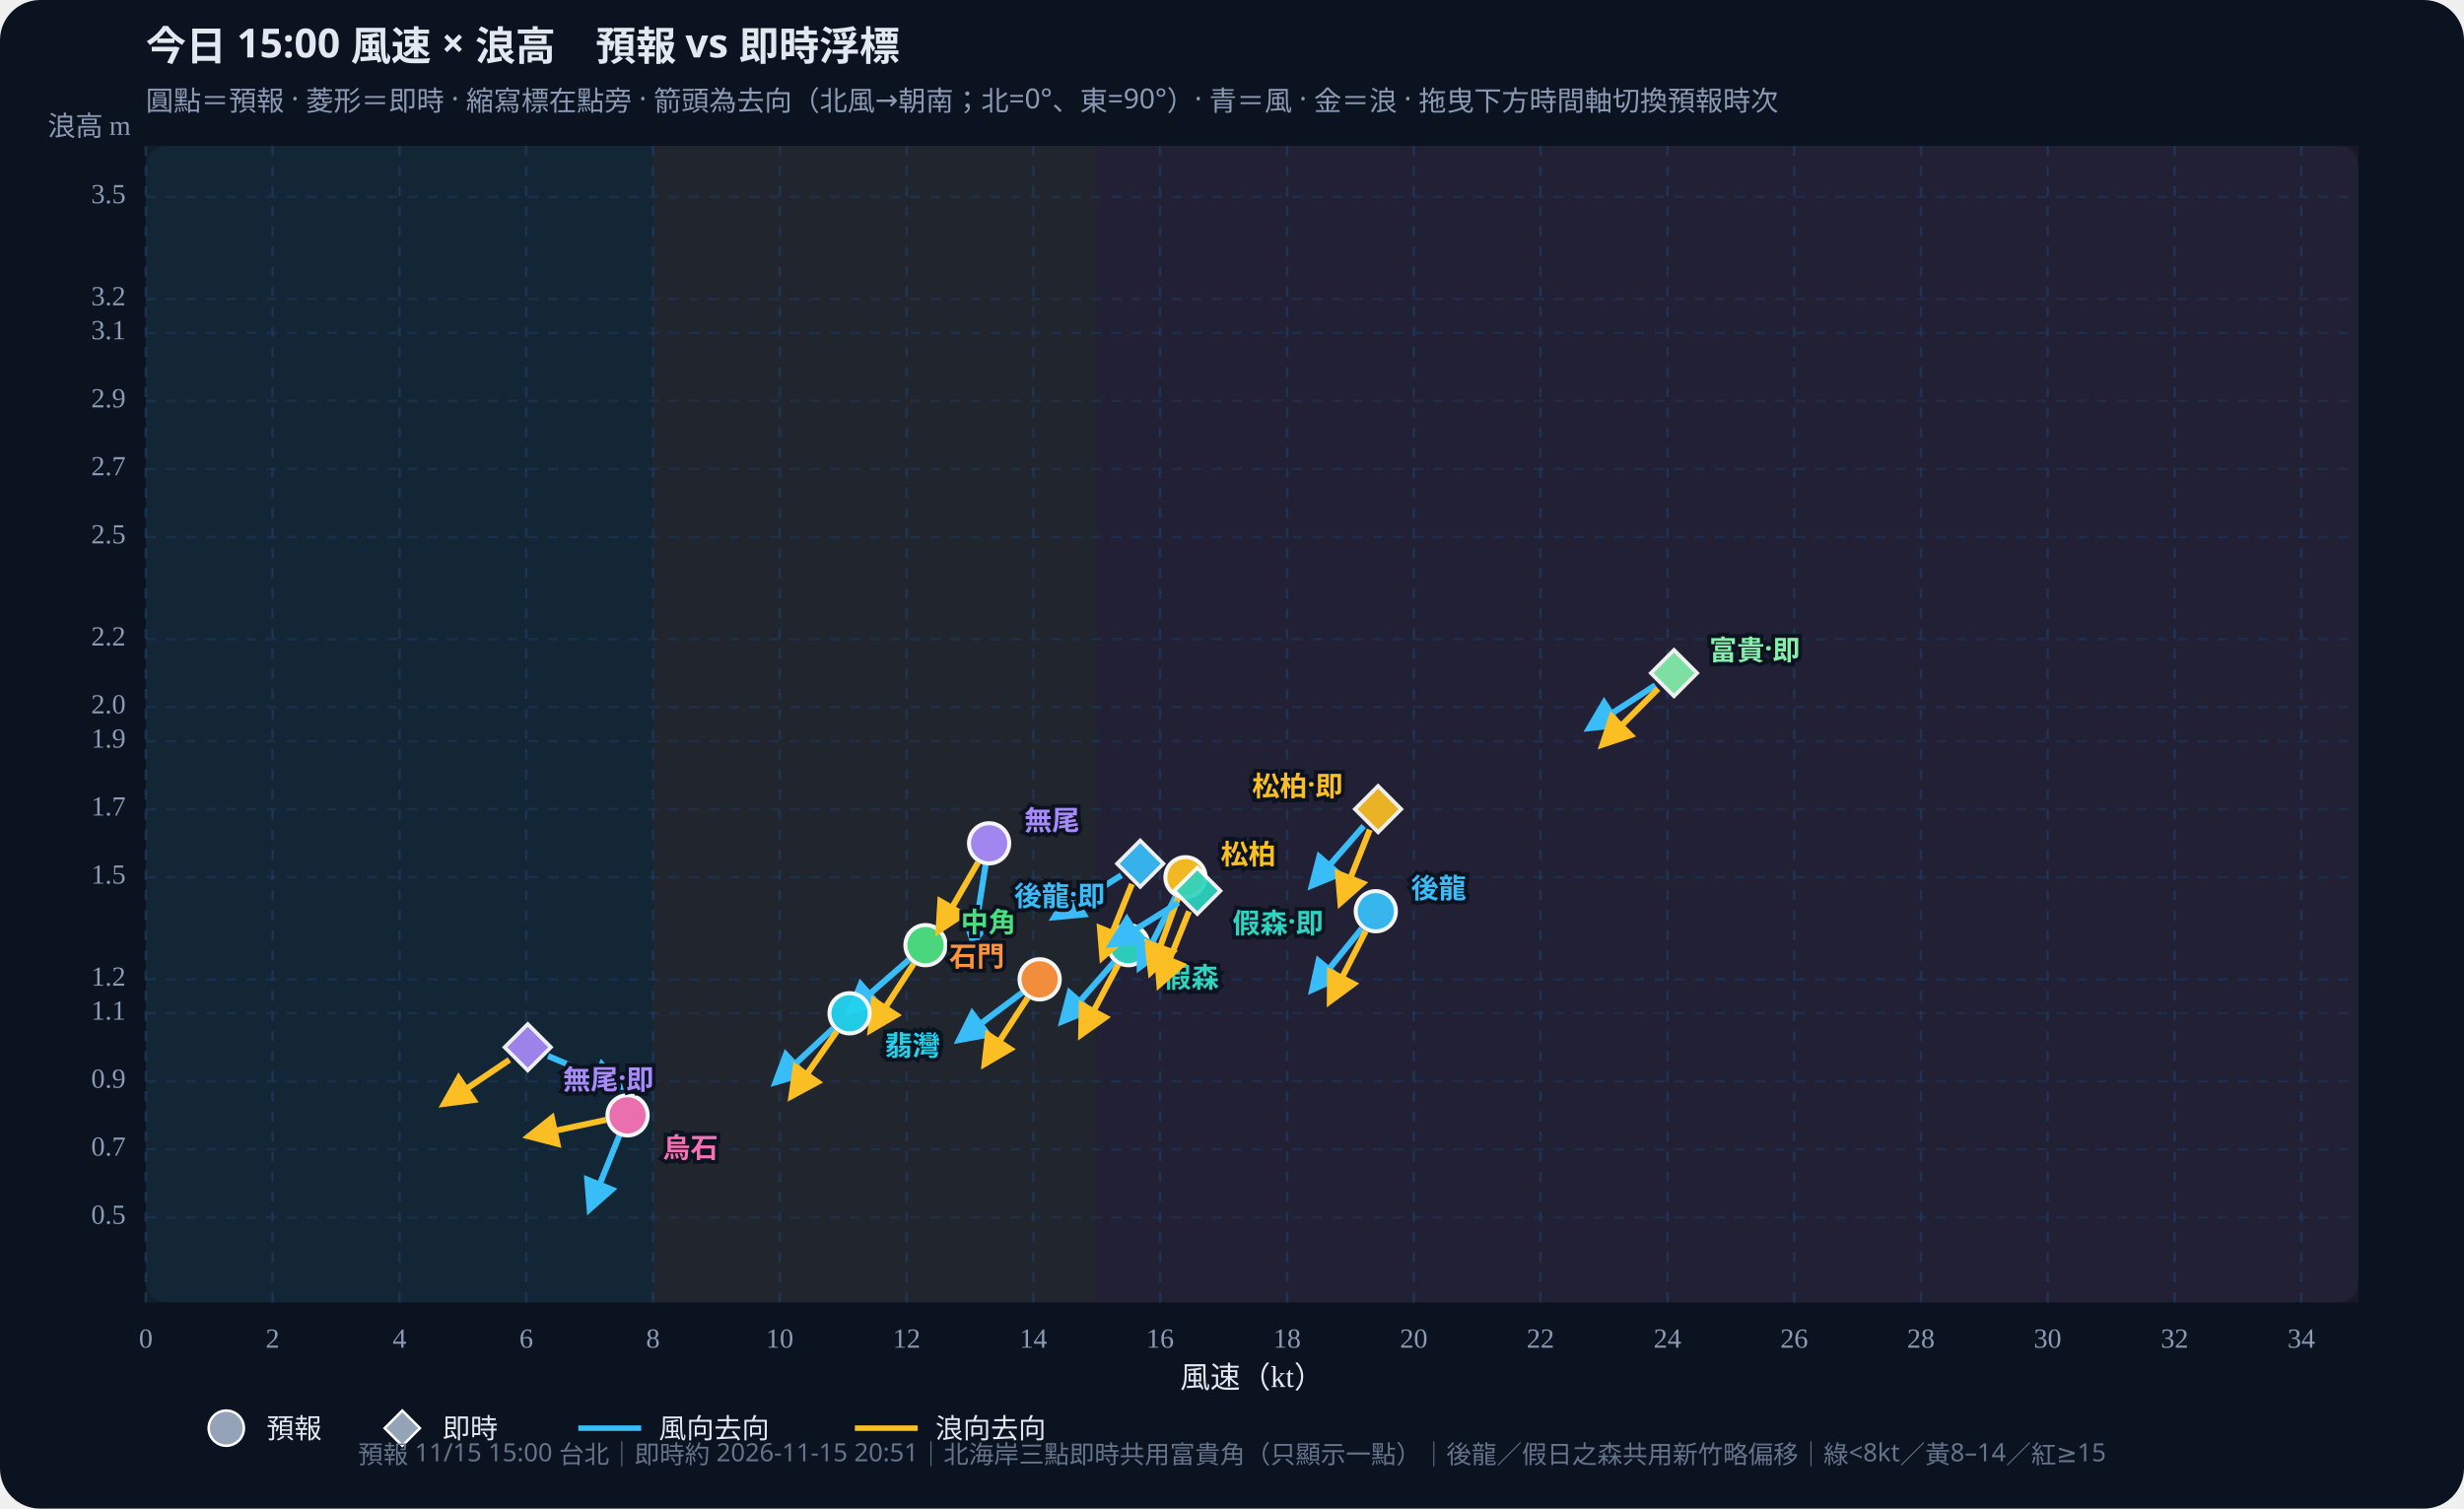
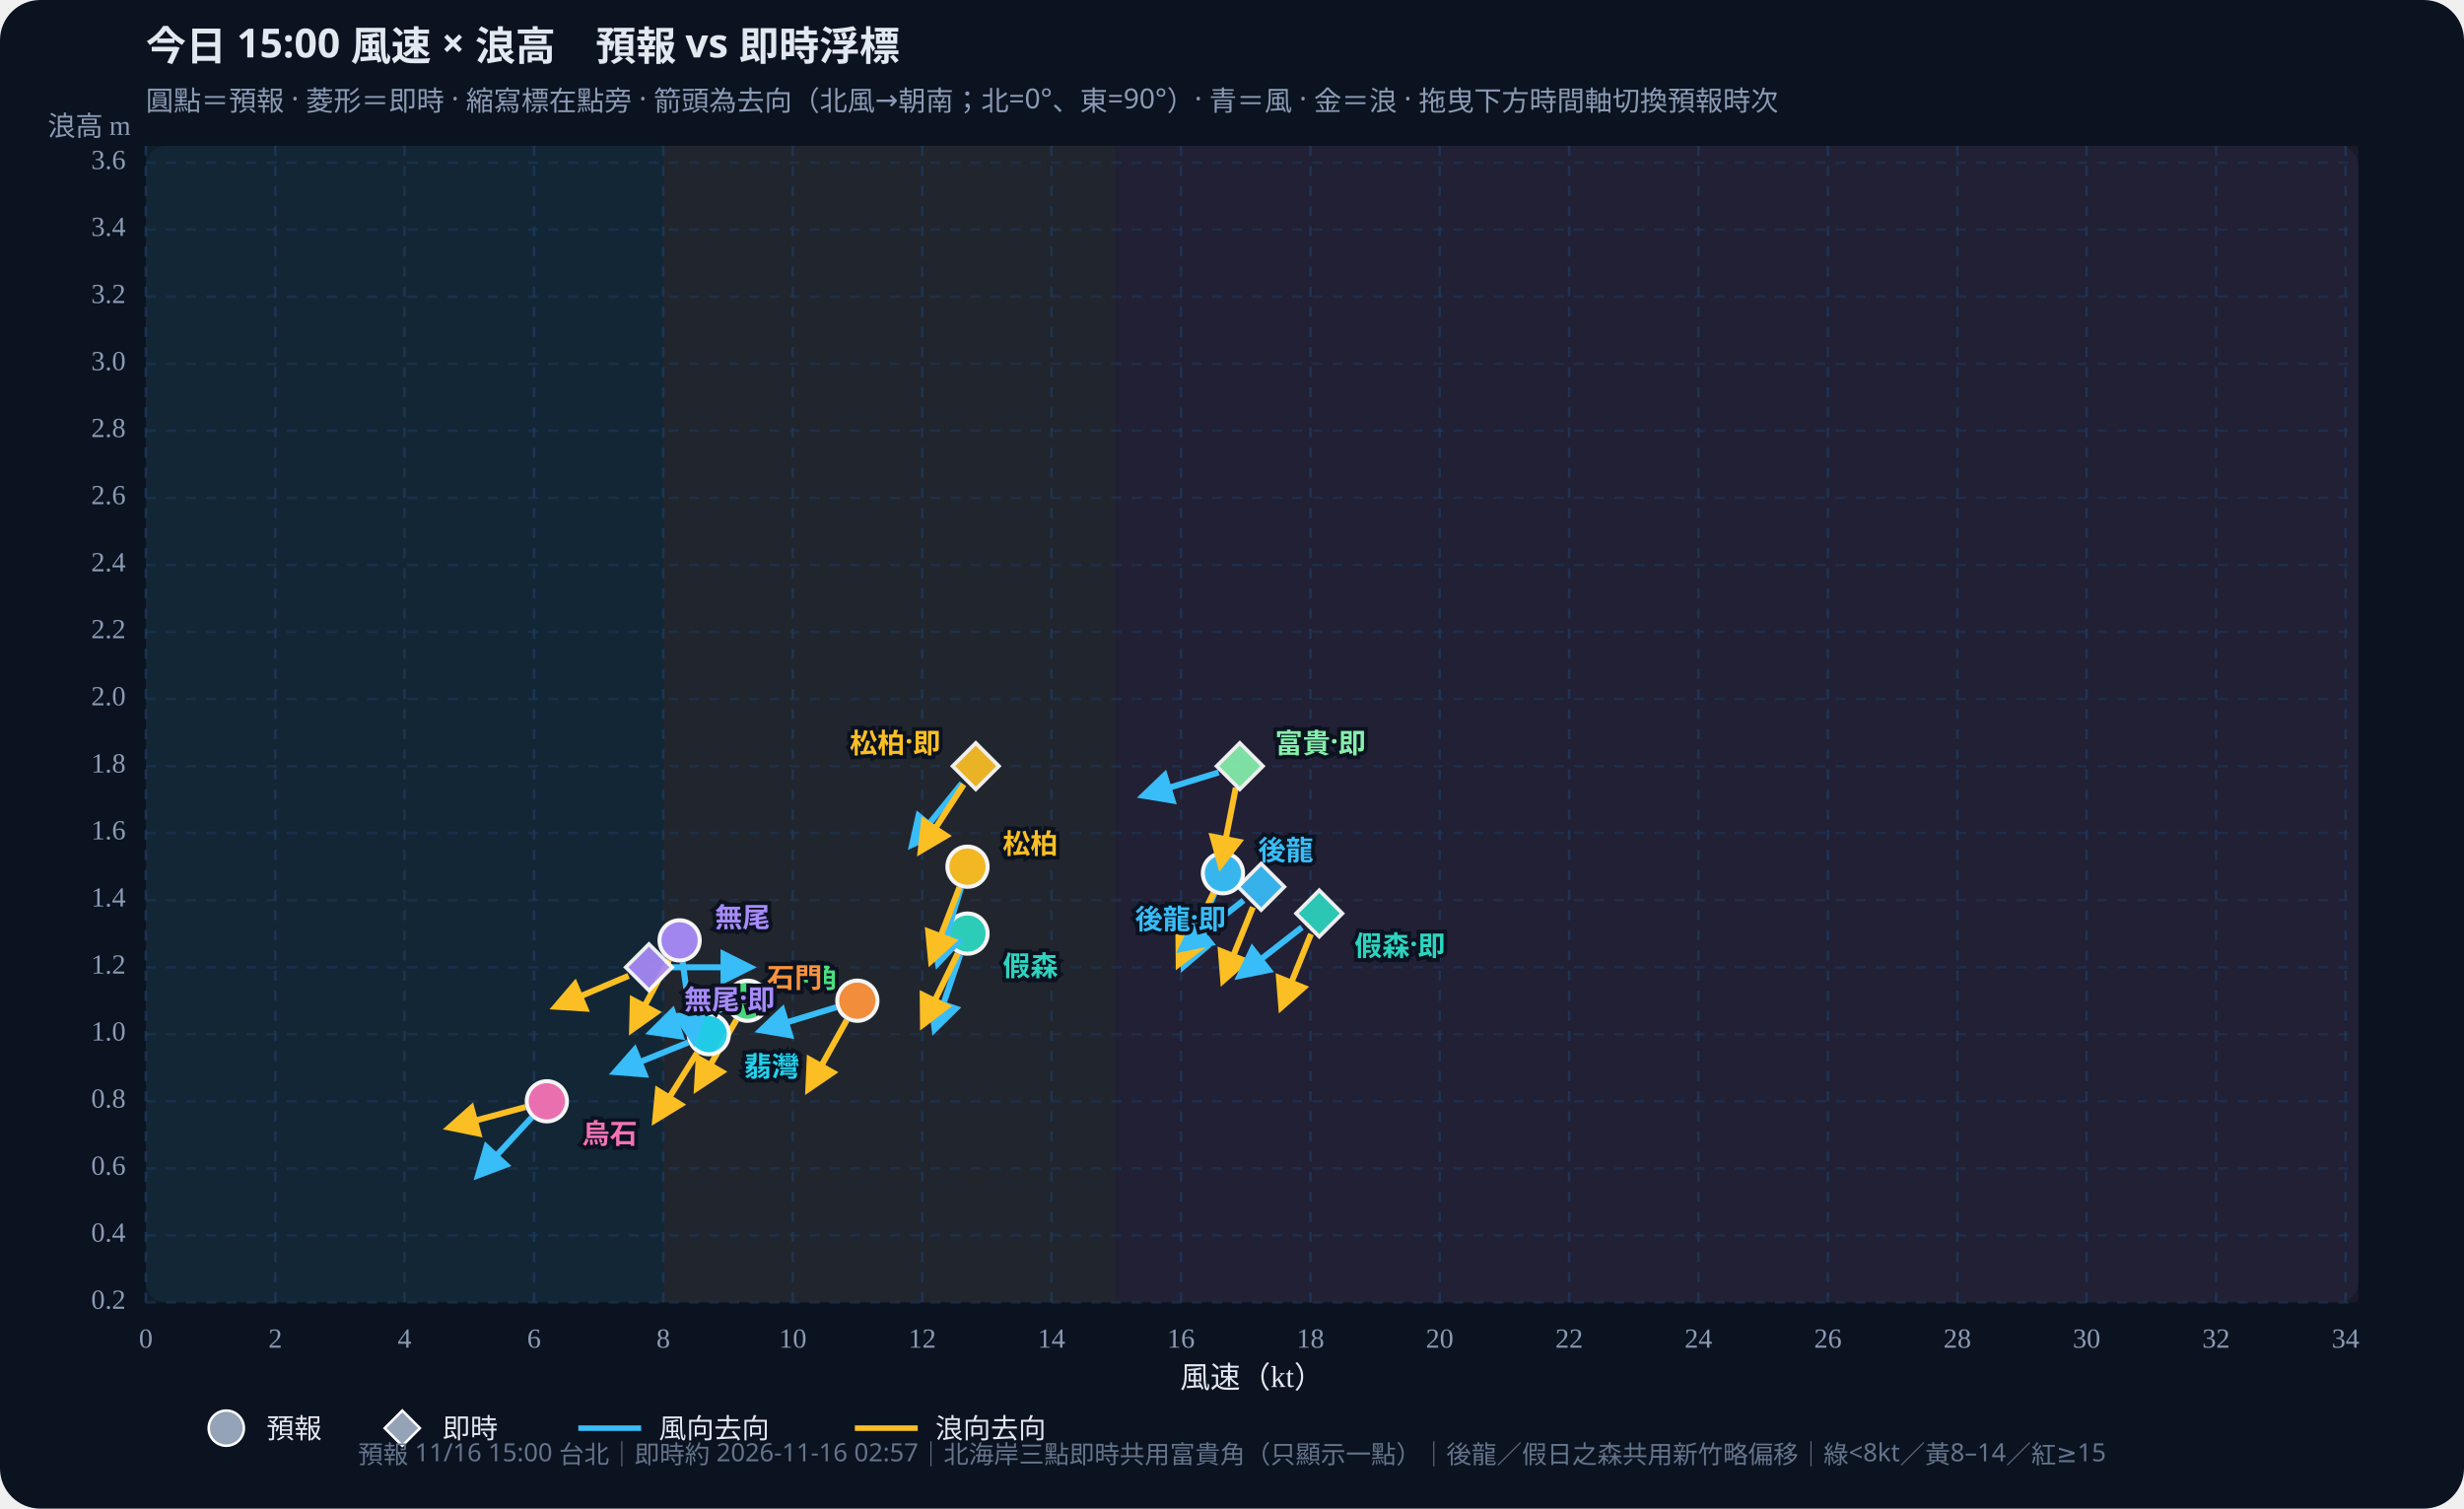
<svg xmlns="http://www.w3.org/2000/svg" id="wws-svg" viewBox="0 0 980 600" role="img" aria-label="風速與浪高散佈圖，可拖曳時間軸切換預報時次" style="width:100%;height:auto;display:block">
  <rect width="980" height="600" fill="#0b1220" rx="16" />
  <rect x="58" y="58" width="880" height="460" fill="#111a2e" rx="8" />
-   <rect x="58.0" y="58" width="201.7" height="460" fill="#34d399" opacity="0.07" />
-   <rect x="259.7" y="58" width="176.5" height="460" fill="#fbbf24" opacity="0.07" />
-   <rect x="436.2" y="58" width="501.8" height="460" fill="#fb7185" opacity="0.07" />
+   <rect x="58.0" y="58" width="205.8" height="460" fill="#34d399" opacity="0.07" />
+   <rect x="263.8" y="58" width="180.1" height="460" fill="#fbbf24" opacity="0.07" />
+   <rect x="444.0" y="58" width="494.0" height="460" fill="#fb7185" opacity="0.07" />
  <defs>
    <marker id="arrow-38bdf8" viewBox="0 0 10 10" refX="8" refY="5" markerWidth="6" markerHeight="6" orient="auto-start-reverse">
      <path d="M0,0 L10,5 L0,10 z" fill="#38bdf8" />
    </marker>
    <marker id="arrow-fbbf24" viewBox="0 0 10 10" refX="8" refY="5" markerWidth="6" markerHeight="6" orient="auto-start-reverse">
      <path d="M0,0 L10,5 L0,10 z" fill="#fbbf24" />
    </marker>
  </defs>
  <text id="wws-title" x="58" y="24" fill="#e2e8f0" font-size="16" font-weight="700" font-family="Noto Sans TC,system-ui,sans-serif">今日 15:00 風速 × 浪高　預報 vs 即時浮標</text>
  <text x="58" y="44" fill="#8b9bb4" font-size="11" font-family="Noto Sans TC,system-ui,sans-serif">圓點＝預報 · 菱形＝即時 · 縮寫標在點旁 · 箭頭為去向（北風→朝南；北=0°、東=90°）· 青＝風 · 金＝浪 · 拖曳下方時間軸切換預報時次</text>
  <line x1="58.0" y1="58" x2="58.0" y2="518" stroke="#1e3a5f" stroke-dasharray="4 4" opacity="0.7" />
  <text x="58.0" y="536" text-anchor="middle" fill="#8b9bb4" font-size="11">0</text>
-   <line x1="108.4" y1="58" x2="108.4" y2="518" stroke="#1e3a5f" stroke-dasharray="4 4" opacity="0.7" />
-   <text x="108.4" y="536" text-anchor="middle" fill="#8b9bb4" font-size="11">2</text>
-   <line x1="158.9" y1="58" x2="158.9" y2="518" stroke="#1e3a5f" stroke-dasharray="4 4" opacity="0.7" />
-   <text x="158.9" y="536" text-anchor="middle" fill="#8b9bb4" font-size="11">4</text>
-   <line x1="209.3" y1="58" x2="209.3" y2="518" stroke="#1e3a5f" stroke-dasharray="4 4" opacity="0.7" />
-   <text x="209.3" y="536" text-anchor="middle" fill="#8b9bb4" font-size="11">6</text>
-   <line x1="259.7" y1="58" x2="259.7" y2="518" stroke="#1e3a5f" stroke-dasharray="4 4" opacity="0.7" />
-   <text x="259.7" y="536" text-anchor="middle" fill="#8b9bb4" font-size="11">8</text>
-   <line x1="310.1" y1="58" x2="310.1" y2="518" stroke="#1e3a5f" stroke-dasharray="4 4" opacity="0.7" />
-   <text x="310.1" y="536" text-anchor="middle" fill="#8b9bb4" font-size="11">10</text>
-   <line x1="360.6" y1="58" x2="360.6" y2="518" stroke="#1e3a5f" stroke-dasharray="4 4" opacity="0.7" />
-   <text x="360.6" y="536" text-anchor="middle" fill="#8b9bb4" font-size="11">12</text>
-   <line x1="411.0" y1="58" x2="411.0" y2="518" stroke="#1e3a5f" stroke-dasharray="4 4" opacity="0.7" />
-   <text x="411.0" y="536" text-anchor="middle" fill="#8b9bb4" font-size="11">14</text>
-   <line x1="461.4" y1="58" x2="461.4" y2="518" stroke="#1e3a5f" stroke-dasharray="4 4" opacity="0.7" />
-   <text x="461.4" y="536" text-anchor="middle" fill="#8b9bb4" font-size="11">16</text>
-   <line x1="511.9" y1="58" x2="511.9" y2="518" stroke="#1e3a5f" stroke-dasharray="4 4" opacity="0.7" />
-   <text x="511.9" y="536" text-anchor="middle" fill="#8b9bb4" font-size="11">18</text>
-   <line x1="562.3" y1="58" x2="562.3" y2="518" stroke="#1e3a5f" stroke-dasharray="4 4" opacity="0.7" />
-   <text x="562.3" y="536" text-anchor="middle" fill="#8b9bb4" font-size="11">20</text>
-   <line x1="612.7" y1="58" x2="612.7" y2="518" stroke="#1e3a5f" stroke-dasharray="4 4" opacity="0.7" />
-   <text x="612.7" y="536" text-anchor="middle" fill="#8b9bb4" font-size="11">22</text>
-   <line x1="663.2" y1="58" x2="663.2" y2="518" stroke="#1e3a5f" stroke-dasharray="4 4" opacity="0.7" />
-   <text x="663.2" y="536" text-anchor="middle" fill="#8b9bb4" font-size="11">24</text>
-   <line x1="713.6" y1="58" x2="713.6" y2="518" stroke="#1e3a5f" stroke-dasharray="4 4" opacity="0.7" />
-   <text x="713.6" y="536" text-anchor="middle" fill="#8b9bb4" font-size="11">26</text>
-   <line x1="764.0" y1="58" x2="764.0" y2="518" stroke="#1e3a5f" stroke-dasharray="4 4" opacity="0.7" />
-   <text x="764.0" y="536" text-anchor="middle" fill="#8b9bb4" font-size="11">28</text>
-   <line x1="814.4" y1="58" x2="814.4" y2="518" stroke="#1e3a5f" stroke-dasharray="4 4" opacity="0.7" />
-   <text x="814.4" y="536" text-anchor="middle" fill="#8b9bb4" font-size="11">30</text>
-   <line x1="864.9" y1="58" x2="864.9" y2="518" stroke="#1e3a5f" stroke-dasharray="4 4" opacity="0.7" />
-   <text x="864.9" y="536" text-anchor="middle" fill="#8b9bb4" font-size="11">32</text>
-   <line x1="915.3" y1="58" x2="915.3" y2="518" stroke="#1e3a5f" stroke-dasharray="4 4" opacity="0.7" />
-   <text x="915.3" y="536" text-anchor="middle" fill="#8b9bb4" font-size="11">34</text>
-   <line x1="58" y1="484.2" x2="938" y2="484.2" stroke="#1e3a5f" stroke-dasharray="4 4" opacity="0.5" />
-   <text x="50" y="484.2" text-anchor="end" dominant-baseline="middle" fill="#8b9bb4" font-size="11">0.5</text>
-   <line x1="58" y1="457.1" x2="938" y2="457.1" stroke="#1e3a5f" stroke-dasharray="4 4" opacity="0.5" />
-   <text x="50" y="457.1" text-anchor="end" dominant-baseline="middle" fill="#8b9bb4" font-size="11">0.7</text>
-   <line x1="58" y1="430.1" x2="938" y2="430.1" stroke="#1e3a5f" stroke-dasharray="4 4" opacity="0.5" />
-   <text x="50" y="430.1" text-anchor="end" dominant-baseline="middle" fill="#8b9bb4" font-size="11">0.9</text>
-   <line x1="58" y1="403.0" x2="938" y2="403.0" stroke="#1e3a5f" stroke-dasharray="4 4" opacity="0.5" />
-   <text x="50" y="403.0" text-anchor="end" dominant-baseline="middle" fill="#8b9bb4" font-size="11">1.1</text>
-   <line x1="58" y1="389.5" x2="938" y2="389.5" stroke="#1e3a5f" stroke-dasharray="4 4" opacity="0.5" />
-   <text x="50" y="389.5" text-anchor="end" dominant-baseline="middle" fill="#8b9bb4" font-size="11">1.2</text>
-   <line x1="58" y1="348.9" x2="938" y2="348.9" stroke="#1e3a5f" stroke-dasharray="4 4" opacity="0.5" />
-   <text x="50" y="348.9" text-anchor="end" dominant-baseline="middle" fill="#8b9bb4" font-size="11">1.5</text>
-   <line x1="58" y1="321.8" x2="938" y2="321.8" stroke="#1e3a5f" stroke-dasharray="4 4" opacity="0.5" />
-   <text x="50" y="321.8" text-anchor="end" dominant-baseline="middle" fill="#8b9bb4" font-size="11">1.7</text>
-   <line x1="58" y1="294.8" x2="938" y2="294.8" stroke="#1e3a5f" stroke-dasharray="4 4" opacity="0.5" />
-   <text x="50" y="294.8" text-anchor="end" dominant-baseline="middle" fill="#8b9bb4" font-size="11">1.9</text>
-   <line x1="58" y1="281.2" x2="938" y2="281.2" stroke="#1e3a5f" stroke-dasharray="4 4" opacity="0.5" />
-   <text x="50" y="281.2" text-anchor="end" dominant-baseline="middle" fill="#8b9bb4" font-size="11">2.0</text>
-   <line x1="58" y1="254.2" x2="938" y2="254.2" stroke="#1e3a5f" stroke-dasharray="4 4" opacity="0.5" />
-   <text x="50" y="254.2" text-anchor="end" dominant-baseline="middle" fill="#8b9bb4" font-size="11">2.2</text>
-   <line x1="58" y1="213.6" x2="938" y2="213.6" stroke="#1e3a5f" stroke-dasharray="4 4" opacity="0.5" />
-   <text x="50" y="213.6" text-anchor="end" dominant-baseline="middle" fill="#8b9bb4" font-size="11">2.5</text>
-   <line x1="58" y1="186.5" x2="938" y2="186.5" stroke="#1e3a5f" stroke-dasharray="4 4" opacity="0.5" />
-   <text x="50" y="186.5" text-anchor="end" dominant-baseline="middle" fill="#8b9bb4" font-size="11">2.7</text>
-   <line x1="58" y1="159.5" x2="938" y2="159.5" stroke="#1e3a5f" stroke-dasharray="4 4" opacity="0.5" />
-   <text x="50" y="159.5" text-anchor="end" dominant-baseline="middle" fill="#8b9bb4" font-size="11">2.9</text>
-   <line x1="58" y1="132.4" x2="938" y2="132.4" stroke="#1e3a5f" stroke-dasharray="4 4" opacity="0.5" />
-   <text x="50" y="132.4" text-anchor="end" dominant-baseline="middle" fill="#8b9bb4" font-size="11">3.1</text>
-   <line x1="58" y1="118.9" x2="938" y2="118.9" stroke="#1e3a5f" stroke-dasharray="4 4" opacity="0.5" />
-   <text x="50" y="118.9" text-anchor="end" dominant-baseline="middle" fill="#8b9bb4" font-size="11">3.2</text>
-   <line x1="58" y1="78.3" x2="938" y2="78.3" stroke="#1e3a5f" stroke-dasharray="4 4" opacity="0.5" />
-   <text x="50" y="78.3" text-anchor="end" dominant-baseline="middle" fill="#8b9bb4" font-size="11">3.5</text>
+   <line x1="109.5" y1="58" x2="109.5" y2="518" stroke="#1e3a5f" stroke-dasharray="4 4" opacity="0.7" />
+   <text x="109.5" y="536" text-anchor="middle" fill="#8b9bb4" font-size="11">2</text>
+   <line x1="160.9" y1="58" x2="160.9" y2="518" stroke="#1e3a5f" stroke-dasharray="4 4" opacity="0.7" />
+   <text x="160.9" y="536" text-anchor="middle" fill="#8b9bb4" font-size="11">4</text>
+   <line x1="212.4" y1="58" x2="212.4" y2="518" stroke="#1e3a5f" stroke-dasharray="4 4" opacity="0.7" />
+   <text x="212.4" y="536" text-anchor="middle" fill="#8b9bb4" font-size="11">6</text>
+   <line x1="263.8" y1="58" x2="263.8" y2="518" stroke="#1e3a5f" stroke-dasharray="4 4" opacity="0.7" />
+   <text x="263.8" y="536" text-anchor="middle" fill="#8b9bb4" font-size="11">8</text>
+   <line x1="315.3" y1="58" x2="315.3" y2="518" stroke="#1e3a5f" stroke-dasharray="4 4" opacity="0.7" />
+   <text x="315.3" y="536" text-anchor="middle" fill="#8b9bb4" font-size="11">10</text>
+   <line x1="366.8" y1="58" x2="366.8" y2="518" stroke="#1e3a5f" stroke-dasharray="4 4" opacity="0.7" />
+   <text x="366.8" y="536" text-anchor="middle" fill="#8b9bb4" font-size="11">12</text>
+   <line x1="418.2" y1="58" x2="418.2" y2="518" stroke="#1e3a5f" stroke-dasharray="4 4" opacity="0.7" />
+   <text x="418.2" y="536" text-anchor="middle" fill="#8b9bb4" font-size="11">14</text>
+   <line x1="469.7" y1="58" x2="469.7" y2="518" stroke="#1e3a5f" stroke-dasharray="4 4" opacity="0.7" />
+   <text x="469.7" y="536" text-anchor="middle" fill="#8b9bb4" font-size="11">16</text>
+   <line x1="521.2" y1="58" x2="521.2" y2="518" stroke="#1e3a5f" stroke-dasharray="4 4" opacity="0.7" />
+   <text x="521.2" y="536" text-anchor="middle" fill="#8b9bb4" font-size="11">18</text>
+   <line x1="572.6" y1="58" x2="572.6" y2="518" stroke="#1e3a5f" stroke-dasharray="4 4" opacity="0.7" />
+   <text x="572.6" y="536" text-anchor="middle" fill="#8b9bb4" font-size="11">20</text>
+   <line x1="624.1" y1="58" x2="624.1" y2="518" stroke="#1e3a5f" stroke-dasharray="4 4" opacity="0.7" />
+   <text x="624.1" y="536" text-anchor="middle" fill="#8b9bb4" font-size="11">22</text>
+   <line x1="675.5" y1="58" x2="675.5" y2="518" stroke="#1e3a5f" stroke-dasharray="4 4" opacity="0.7" />
+   <text x="675.5" y="536" text-anchor="middle" fill="#8b9bb4" font-size="11">24</text>
+   <line x1="727.0" y1="58" x2="727.0" y2="518" stroke="#1e3a5f" stroke-dasharray="4 4" opacity="0.7" />
+   <text x="727.0" y="536" text-anchor="middle" fill="#8b9bb4" font-size="11">26</text>
+   <line x1="778.5" y1="58" x2="778.5" y2="518" stroke="#1e3a5f" stroke-dasharray="4 4" opacity="0.7" />
+   <text x="778.5" y="536" text-anchor="middle" fill="#8b9bb4" font-size="11">28</text>
+   <line x1="829.9" y1="58" x2="829.9" y2="518" stroke="#1e3a5f" stroke-dasharray="4 4" opacity="0.7" />
+   <text x="829.9" y="536" text-anchor="middle" fill="#8b9bb4" font-size="11">30</text>
+   <line x1="881.4" y1="58" x2="881.4" y2="518" stroke="#1e3a5f" stroke-dasharray="4 4" opacity="0.7" />
+   <text x="881.4" y="536" text-anchor="middle" fill="#8b9bb4" font-size="11">32</text>
+   <line x1="932.9" y1="58" x2="932.9" y2="518" stroke="#1e3a5f" stroke-dasharray="4 4" opacity="0.7" />
+   <text x="932.9" y="536" text-anchor="middle" fill="#8b9bb4" font-size="11">34</text>
+   <line x1="58" y1="518.0" x2="938" y2="518.0" stroke="#1e3a5f" stroke-dasharray="4 4" opacity="0.5" />
+   <text x="50" y="518.0" text-anchor="end" dominant-baseline="middle" fill="#8b9bb4" font-size="11">0.2</text>
+   <line x1="58" y1="491.3" x2="938" y2="491.3" stroke="#1e3a5f" stroke-dasharray="4 4" opacity="0.5" />
+   <text x="50" y="491.3" text-anchor="end" dominant-baseline="middle" fill="#8b9bb4" font-size="11">0.4</text>
+   <line x1="58" y1="464.7" x2="938" y2="464.7" stroke="#1e3a5f" stroke-dasharray="4 4" opacity="0.5" />
+   <text x="50" y="464.7" text-anchor="end" dominant-baseline="middle" fill="#8b9bb4" font-size="11">0.6</text>
+   <line x1="58" y1="438.0" x2="938" y2="438.0" stroke="#1e3a5f" stroke-dasharray="4 4" opacity="0.5" />
+   <text x="50" y="438.0" text-anchor="end" dominant-baseline="middle" fill="#8b9bb4" font-size="11">0.8</text>
+   <line x1="58" y1="411.3" x2="938" y2="411.3" stroke="#1e3a5f" stroke-dasharray="4 4" opacity="0.5" />
+   <text x="50" y="411.3" text-anchor="end" dominant-baseline="middle" fill="#8b9bb4" font-size="11">1.0</text>
+   <line x1="58" y1="384.7" x2="938" y2="384.7" stroke="#1e3a5f" stroke-dasharray="4 4" opacity="0.5" />
+   <text x="50" y="384.7" text-anchor="end" dominant-baseline="middle" fill="#8b9bb4" font-size="11">1.2</text>
+   <line x1="58" y1="358.0" x2="938" y2="358.0" stroke="#1e3a5f" stroke-dasharray="4 4" opacity="0.5" />
+   <text x="50" y="358.0" text-anchor="end" dominant-baseline="middle" fill="#8b9bb4" font-size="11">1.4</text>
+   <line x1="58" y1="331.3" x2="938" y2="331.3" stroke="#1e3a5f" stroke-dasharray="4 4" opacity="0.5" />
+   <text x="50" y="331.3" text-anchor="end" dominant-baseline="middle" fill="#8b9bb4" font-size="11">1.6</text>
+   <line x1="58" y1="304.7" x2="938" y2="304.7" stroke="#1e3a5f" stroke-dasharray="4 4" opacity="0.5" />
+   <text x="50" y="304.7" text-anchor="end" dominant-baseline="middle" fill="#8b9bb4" font-size="11">1.8</text>
+   <line x1="58" y1="278.0" x2="938" y2="278.0" stroke="#1e3a5f" stroke-dasharray="4 4" opacity="0.5" />
+   <text x="50" y="278.0" text-anchor="end" dominant-baseline="middle" fill="#8b9bb4" font-size="11">2.0</text>
+   <line x1="58" y1="251.3" x2="938" y2="251.3" stroke="#1e3a5f" stroke-dasharray="4 4" opacity="0.5" />
+   <text x="50" y="251.3" text-anchor="end" dominant-baseline="middle" fill="#8b9bb4" font-size="11">2.2</text>
+   <line x1="58" y1="224.7" x2="938" y2="224.7" stroke="#1e3a5f" stroke-dasharray="4 4" opacity="0.5" />
+   <text x="50" y="224.7" text-anchor="end" dominant-baseline="middle" fill="#8b9bb4" font-size="11">2.4</text>
+   <line x1="58" y1="198.0" x2="938" y2="198.0" stroke="#1e3a5f" stroke-dasharray="4 4" opacity="0.5" />
+   <text x="50" y="198.0" text-anchor="end" dominant-baseline="middle" fill="#8b9bb4" font-size="11">2.6</text>
+   <line x1="58" y1="171.3" x2="938" y2="171.3" stroke="#1e3a5f" stroke-dasharray="4 4" opacity="0.5" />
+   <text x="50" y="171.3" text-anchor="end" dominant-baseline="middle" fill="#8b9bb4" font-size="11">2.8</text>
+   <line x1="58" y1="144.7" x2="938" y2="144.7" stroke="#1e3a5f" stroke-dasharray="4 4" opacity="0.5" />
+   <text x="50" y="144.7" text-anchor="end" dominant-baseline="middle" fill="#8b9bb4" font-size="11">3.0</text>
+   <line x1="58" y1="118.0" x2="938" y2="118.0" stroke="#1e3a5f" stroke-dasharray="4 4" opacity="0.5" />
+   <text x="50" y="118.0" text-anchor="end" dominant-baseline="middle" fill="#8b9bb4" font-size="11">3.2</text>
+   <line x1="58" y1="91.3" x2="938" y2="91.3" stroke="#1e3a5f" stroke-dasharray="4 4" opacity="0.5" />
+   <text x="50" y="91.3" text-anchor="end" dominant-baseline="middle" fill="#8b9bb4" font-size="11">3.4</text>
+   <line x1="58" y1="64.7" x2="938" y2="64.7" stroke="#1e3a5f" stroke-dasharray="4 4" opacity="0.5" />
+   <text x="50" y="64.7" text-anchor="end" dominant-baseline="middle" fill="#8b9bb4" font-size="11">3.6</text>
  <text x="498" y="552" text-anchor="middle" fill="#e2e8f0" font-size="12">風速（kt）</text>
  <text x="52" y="54" text-anchor="end" fill="#8b9bb4" font-size="11">浪高 m</text>
  <g id="wws-forecast-layer">
-     <line x1="541.6" y1="369.3" x2="522.0" y2="393.5" stroke="#38bdf8" stroke-width="2.4" marker-end="url(#arrow-38bdf8)" />
-     <line x1="543.2" y1="370.3" x2="529.0" y2="398.1" stroke="#fbbf24" stroke-width="2.4" marker-end="url(#arrow-fbbf24)" />
-     <circle cx="547.2" cy="362.4" r="8.0" fill="#38bdf8" stroke="#fff" stroke-width="1.6" opacity="0.95" />
-     <line x1="443.1" y1="382.6" x2="422.6" y2="406.1" stroke="#38bdf8" stroke-width="2.4" marker-end="url(#arrow-38bdf8)" />
-     <line x1="444.7" y1="383.7" x2="430.1" y2="411.3" stroke="#fbbf24" stroke-width="2.4" marker-end="url(#arrow-fbbf24)" />
-     <circle cx="448.8" cy="375.9" r="8.0" fill="#2dd4bf" stroke="#fff" stroke-width="1.6" opacity="0.95" />
-     <line x1="467.5" y1="356.7" x2="453.4" y2="384.5" stroke="#38bdf8" stroke-width="2.4" marker-end="url(#arrow-38bdf8)" />
-     <line x1="468.5" y1="357.2" x2="457.8" y2="386.5" stroke="#fbbf24" stroke-width="2.4" marker-end="url(#arrow-fbbf24)" />
-     <circle cx="471.5" cy="348.9" r="8.0" fill="#fbbf24" stroke="#fff" stroke-width="1.6" opacity="0.95" />
-     <line x1="361.5" y1="381.7" x2="338.0" y2="402.2" stroke="#38bdf8" stroke-width="2.4" marker-end="url(#arrow-38bdf8)" />
-     <line x1="363.4" y1="383.3" x2="346.4" y2="409.5" stroke="#fbbf24" stroke-width="2.4" marker-end="url(#arrow-fbbf24)" />
-     <circle cx="368.1" cy="375.9" r="8.0" fill="#4ade80" stroke="#fff" stroke-width="1.6" opacity="0.95" />
-     <line x1="331.4" y1="409.0" x2="308.6" y2="430.3" stroke="#38bdf8" stroke-width="2.4" marker-end="url(#arrow-38bdf8)" />
-     <line x1="332.8" y1="410.2" x2="314.9" y2="435.8" stroke="#fbbf24" stroke-width="2.4" marker-end="url(#arrow-fbbf24)" />
-     <circle cx="337.9" cy="403.0" r="8.0" fill="#22d3ee" stroke="#fff" stroke-width="1.6" opacity="0.95" />
-     <line x1="406.5" y1="394.8" x2="381.6" y2="413.5" stroke="#38bdf8" stroke-width="2.4" marker-end="url(#arrow-38bdf8)" />
-     <line x1="408.7" y1="396.9" x2="391.7" y2="423.0" stroke="#fbbf24" stroke-width="2.4" marker-end="url(#arrow-fbbf24)" />
-     <circle cx="413.5" cy="389.5" r="8.0" fill="#fb923c" stroke="#fff" stroke-width="1.6" opacity="0.95" />
-     <line x1="392.0" y1="344.0" x2="387.1" y2="374.9" stroke="#38bdf8" stroke-width="2.4" marker-end="url(#arrow-38bdf8)" />
-     <line x1="389.0" y1="343.0" x2="373.4" y2="370.0" stroke="#fbbf24" stroke-width="2.4" marker-end="url(#arrow-fbbf24)" />
-     <circle cx="393.4" cy="335.4" r="8.0" fill="#a78bfa" stroke="#fff" stroke-width="1.6" opacity="0.95" />
-     <line x1="246.3" y1="451.7" x2="234.6" y2="480.7" stroke="#38bdf8" stroke-width="2.4" marker-end="url(#arrow-38bdf8)" />
-     <line x1="241.0" y1="445.4" x2="210.5" y2="451.9" stroke="#fbbf24" stroke-width="2.4" marker-end="url(#arrow-fbbf24)" />
-     <circle cx="249.6" cy="443.6" r="8.0" fill="#f472b6" stroke="#fff" stroke-width="1.6" opacity="0.95" />
-     <text x="561.2" y="352.4" text-anchor="start" dominant-baseline="central" fill="#38bdf8" font-size="11" font-weight="700" font-family="Noto Sans TC,system-ui,sans-serif" stroke="#0b1220" stroke-width="3" paint-order="stroke">後龍</text>
-     <text x="462.8" y="387.9" text-anchor="start" dominant-baseline="central" fill="#2dd4bf" font-size="11" font-weight="700" font-family="Noto Sans TC,system-ui,sans-serif" stroke="#0b1220" stroke-width="3" paint-order="stroke">假森</text>
-     <text x="485.5" y="338.9" text-anchor="start" dominant-baseline="central" fill="#fbbf24" font-size="11" font-weight="700" font-family="Noto Sans TC,system-ui,sans-serif" stroke="#0b1220" stroke-width="3" paint-order="stroke">松柏</text>
-     <text x="382.1" y="365.9" text-anchor="start" dominant-baseline="central" fill="#4ade80" font-size="11" font-weight="700" font-family="Noto Sans TC,system-ui,sans-serif" stroke="#0b1220" stroke-width="3" paint-order="stroke">中角</text>
-     <text x="351.9" y="415.0" text-anchor="start" dominant-baseline="central" fill="#22d3ee" font-size="11" font-weight="700" font-family="Noto Sans TC,system-ui,sans-serif" stroke="#0b1220" stroke-width="3" paint-order="stroke">翡灣</text>
-     <text x="399.5" y="379.5" text-anchor="end" dominant-baseline="central" fill="#fb923c" font-size="11" font-weight="700" font-family="Noto Sans TC,system-ui,sans-serif" stroke="#0b1220" stroke-width="3" paint-order="stroke">石門</text>
-     <text x="407.4" y="325.4" text-anchor="start" dominant-baseline="central" fill="#a78bfa" font-size="11" font-weight="700" font-family="Noto Sans TC,system-ui,sans-serif" stroke="#0b1220" stroke-width="3" paint-order="stroke">無尾</text>
-     <text x="263.6" y="455.6" text-anchor="start" dominant-baseline="central" fill="#f472b6" font-size="11" font-weight="700" font-family="Noto Sans TC,system-ui,sans-serif" stroke="#0b1220" stroke-width="3" paint-order="stroke">烏石</text>
+     <line x1="483.0" y1="355.4" x2="470.8" y2="384.2" stroke="#38bdf8" stroke-width="2.4" marker-end="url(#arrow-38bdf8)" />
+     <line x1="482.6" y1="355.2" x2="468.9" y2="383.3" stroke="#fbbf24" stroke-width="2.4" marker-end="url(#arrow-fbbf24)" />
+     <circle cx="486.4" cy="347.3" r="8.0" fill="#38bdf8" stroke="#fff" stroke-width="1.6" opacity="0.95" />
+     <line x1="381.9" y1="379.7" x2="371.8" y2="409.2" stroke="#38bdf8" stroke-width="2.4" marker-end="url(#arrow-38bdf8)" />
+     <line x1="380.9" y1="379.2" x2="367.2" y2="407.3" stroke="#fbbf24" stroke-width="2.4" marker-end="url(#arrow-fbbf24)" />
+     <circle cx="384.8" cy="371.3" r="8.0" fill="#2dd4bf" stroke="#fff" stroke-width="1.6" opacity="0.95" />
+     <line x1="382.2" y1="353.1" x2="373.1" y2="382.9" stroke="#38bdf8" stroke-width="2.4" marker-end="url(#arrow-38bdf8)" />
+     <line x1="381.6" y1="352.9" x2="370.4" y2="382.0" stroke="#fbbf24" stroke-width="2.4" marker-end="url(#arrow-fbbf24)" />
+     <circle cx="384.8" cy="344.7" r="8.0" fill="#fbbf24" stroke="#fff" stroke-width="1.6" opacity="0.95" />
+     <line x1="288.9" y1="400.7" x2="259.3" y2="410.4" stroke="#38bdf8" stroke-width="2.4" marker-end="url(#arrow-38bdf8)" />
+     <line x1="292.9" y1="405.6" x2="277.3" y2="432.6" stroke="#fbbf24" stroke-width="2.4" marker-end="url(#arrow-fbbf24)" />
+     <circle cx="297.3" cy="398.0" r="8.0" fill="#4ade80" stroke="#fff" stroke-width="1.6" opacity="0.95" />
+     <line x1="273.7" y1="414.6" x2="244.8" y2="426.3" stroke="#38bdf8" stroke-width="2.4" marker-end="url(#arrow-38bdf8)" />
+     <line x1="277.2" y1="418.8" x2="260.7" y2="445.3" stroke="#fbbf24" stroke-width="2.4" marker-end="url(#arrow-fbbf24)" />
+     <circle cx="281.9" cy="411.3" r="8.0" fill="#22d3ee" stroke="#fff" stroke-width="1.6" opacity="0.95" />
+     <line x1="332.6" y1="400.6" x2="302.8" y2="409.7" stroke="#38bdf8" stroke-width="2.4" marker-end="url(#arrow-38bdf8)" />
+     <line x1="336.8" y1="405.7" x2="321.6" y2="433.0" stroke="#fbbf24" stroke-width="2.4" marker-end="url(#arrow-fbbf24)" />
+     <circle cx="341.0" cy="398.0" r="8.0" fill="#fb923c" stroke="#fff" stroke-width="1.6" opacity="0.95" />
+     <line x1="271.5" y1="382.7" x2="275.8" y2="413.6" stroke="#38bdf8" stroke-width="2.4" marker-end="url(#arrow-38bdf8)" />
+     <line x1="266.1" y1="381.8" x2="251.5" y2="409.3" stroke="#fbbf24" stroke-width="2.4" marker-end="url(#arrow-fbbf24)" />
+     <circle cx="270.3" cy="374.0" r="8.0" fill="#a78bfa" stroke="#fff" stroke-width="1.6" opacity="0.95" />
+     <line x1="211.5" y1="444.4" x2="190.3" y2="467.3" stroke="#38bdf8" stroke-width="2.4" marker-end="url(#arrow-38bdf8)" />
+     <line x1="209.0" y1="440.3" x2="178.9" y2="448.4" stroke="#fbbf24" stroke-width="2.4" marker-end="url(#arrow-fbbf24)" />
+     <circle cx="217.5" cy="438.0" r="8.0" fill="#f472b6" stroke="#fff" stroke-width="1.6" opacity="0.95" />
+     <text x="500.4" y="337.3" text-anchor="start" dominant-baseline="central" fill="#38bdf8" font-size="11" font-weight="700" font-family="Noto Sans TC,system-ui,sans-serif" stroke="#0b1220" stroke-width="3" paint-order="stroke">後龍</text>
+     <text x="398.8" y="383.3" text-anchor="start" dominant-baseline="central" fill="#2dd4bf" font-size="11" font-weight="700" font-family="Noto Sans TC,system-ui,sans-serif" stroke="#0b1220" stroke-width="3" paint-order="stroke">假森</text>
+     <text x="398.8" y="334.7" text-anchor="start" dominant-baseline="central" fill="#fbbf24" font-size="11" font-weight="700" font-family="Noto Sans TC,system-ui,sans-serif" stroke="#0b1220" stroke-width="3" paint-order="stroke">松柏</text>
+     <text x="311.3" y="388.0" text-anchor="start" dominant-baseline="central" fill="#4ade80" font-size="11" font-weight="700" font-family="Noto Sans TC,system-ui,sans-serif" stroke="#0b1220" stroke-width="3" paint-order="stroke">中角</text>
+     <text x="295.9" y="423.3" text-anchor="start" dominant-baseline="central" fill="#22d3ee" font-size="11" font-weight="700" font-family="Noto Sans TC,system-ui,sans-serif" stroke="#0b1220" stroke-width="3" paint-order="stroke">翡灣</text>
+     <text x="327.0" y="388.0" text-anchor="end" dominant-baseline="central" fill="#fb923c" font-size="11" font-weight="700" font-family="Noto Sans TC,system-ui,sans-serif" stroke="#0b1220" stroke-width="3" paint-order="stroke">石門</text>
+     <text x="284.3" y="364.0" text-anchor="start" dominant-baseline="central" fill="#a78bfa" font-size="11" font-weight="700" font-family="Noto Sans TC,system-ui,sans-serif" stroke="#0b1220" stroke-width="3" paint-order="stroke">無尾</text>
+     <text x="231.5" y="450.0" text-anchor="start" dominant-baseline="central" fill="#f472b6" font-size="11" font-weight="700" font-family="Noto Sans TC,system-ui,sans-serif" stroke="#0b1220" stroke-width="3" paint-order="stroke">烏石</text>
  </g>
  <g id="wws-live-layer">
-     <line x1="446.0" y1="348.1" x2="419.5" y2="364.7" stroke="#38bdf8" stroke-width="2.4" marker-end="url(#arrow-38bdf8)" />
-     <line x1="450.2" y1="351.6" x2="438.5" y2="380.6" stroke="#fbbf24" stroke-width="2.4" marker-end="url(#arrow-fbbf24)" />
-     <polygon points="453.5,334.3 462.7,343.5 453.5,352.7 444.3,343.5" fill="#38bdf8" stroke="#fff" stroke-width="1.5" opacity="0.92" />
-     <line x1="468.7" y1="359.0" x2="442.2" y2="375.5" stroke="#38bdf8" stroke-width="2.4" marker-end="url(#arrow-38bdf8)" />
-     <line x1="472.9" y1="362.5" x2="461.2" y2="391.4" stroke="#fbbf24" stroke-width="2.4" marker-end="url(#arrow-fbbf24)" />
-     <polygon points="476.2,345.1 485.4,354.3 476.2,363.5 467.0,354.3" fill="#2dd4bf" stroke="#fff" stroke-width="1.5" opacity="0.92" />
-     <line x1="542.4" y1="328.5" x2="521.9" y2="352.0" stroke="#38bdf8" stroke-width="2.4" marker-end="url(#arrow-38bdf8)" />
-     <line x1="544.8" y1="330.0" x2="533.2" y2="358.9" stroke="#fbbf24" stroke-width="2.4" marker-end="url(#arrow-fbbf24)" />
-     <polygon points="548.1,312.6 557.3,321.8 548.1,331.0 538.9,321.8" fill="#fbbf24" stroke="#fff" stroke-width="1.5" opacity="0.92" />
-     <line x1="658.4" y1="272.5" x2="632.2" y2="289.5" stroke="#38bdf8" stroke-width="2.4" marker-end="url(#arrow-38bdf8)" />
-     <line x1="659.5" y1="273.9" x2="637.5" y2="296.0" stroke="#fbbf24" stroke-width="2.4" marker-end="url(#arrow-fbbf24)" />
-     <polygon points="665.8,258.5 675.0,267.7 665.8,276.9 656.6,267.7" fill="#86efac" stroke="#fff" stroke-width="1.5" opacity="0.92" />
-     <line x1="218.0" y1="420.0" x2="246.8" y2="432.2" stroke="#38bdf8" stroke-width="2.4" marker-end="url(#arrow-38bdf8)" />
-     <line x1="202.6" y1="421.5" x2="176.8" y2="438.9" stroke="#fbbf24" stroke-width="2.4" marker-end="url(#arrow-fbbf24)" />
-     <polygon points="209.9,407.3 219.1,416.5 209.9,425.7 200.7,416.5" fill="#a78bfa" stroke="#fff" stroke-width="1.5" opacity="0.92" />
-     <text x="439.5" y="355.5" text-anchor="end" dominant-baseline="central" fill="#38bdf8" font-size="11" font-weight="700" font-family="Noto Sans TC,system-ui,sans-serif" stroke="#0b1220" stroke-width="3" paint-order="stroke">後龍·即</text>
-     <text x="490.2" y="366.3" text-anchor="start" dominant-baseline="central" fill="#2dd4bf" font-size="11" font-weight="700" font-family="Noto Sans TC,system-ui,sans-serif" stroke="#0b1220" stroke-width="3" paint-order="stroke">假森·即</text>
-     <text x="534.1" y="311.8" text-anchor="end" dominant-baseline="central" fill="#fbbf24" font-size="11" font-weight="700" font-family="Noto Sans TC,system-ui,sans-serif" stroke="#0b1220" stroke-width="3" paint-order="stroke">松柏·即</text>
-     <text x="679.8" y="257.7" text-anchor="start" dominant-baseline="central" fill="#86efac" font-size="11" font-weight="700" font-family="Noto Sans TC,system-ui,sans-serif" stroke="#0b1220" stroke-width="3" paint-order="stroke">富貴·即</text>
-     <text x="223.9" y="428.5" text-anchor="start" dominant-baseline="central" fill="#a78bfa" font-size="11" font-weight="700" font-family="Noto Sans TC,system-ui,sans-serif" stroke="#0b1220" stroke-width="3" paint-order="stroke">無尾·即</text>
+     <line x1="494.6" y1="358.1" x2="470.1" y2="377.3" stroke="#38bdf8" stroke-width="2.4" marker-end="url(#arrow-38bdf8)" />
+     <line x1="498.3" y1="360.8" x2="486.6" y2="389.8" stroke="#fbbf24" stroke-width="2.4" marker-end="url(#arrow-fbbf24)" />
+     <polygon points="501.6,343.5 510.8,352.7 501.6,361.9 492.4,352.7" fill="#38bdf8" stroke="#fff" stroke-width="1.5" opacity="0.92" />
+     <line x1="517.8" y1="368.8" x2="493.2" y2="388.0" stroke="#38bdf8" stroke-width="2.4" marker-end="url(#arrow-38bdf8)" />
+     <line x1="521.4" y1="371.5" x2="509.7" y2="400.4" stroke="#fbbf24" stroke-width="2.4" marker-end="url(#arrow-fbbf24)" />
+     <polygon points="524.7,354.1 533.9,363.3 524.7,372.5 515.5,363.3" fill="#2dd4bf" stroke="#fff" stroke-width="1.5" opacity="0.92" />
+     <line x1="382.6" y1="311.5" x2="362.9" y2="335.8" stroke="#38bdf8" stroke-width="2.4" marker-end="url(#arrow-38bdf8)" />
+     <line x1="383.3" y1="312.0" x2="366.3" y2="338.2" stroke="#fbbf24" stroke-width="2.4" marker-end="url(#arrow-fbbf24)" />
+     <polygon points="388.1,295.5 397.3,304.7 388.1,313.9 378.9,304.7" fill="#fbbf24" stroke="#fff" stroke-width="1.5" opacity="0.92" />
+     <line x1="484.7" y1="307.2" x2="454.9" y2="316.4" stroke="#38bdf8" stroke-width="2.4" marker-end="url(#arrow-38bdf8)" />
+     <line x1="491.5" y1="313.3" x2="485.5" y2="343.9" stroke="#fbbf24" stroke-width="2.4" marker-end="url(#arrow-fbbf24)" />
+     <polygon points="493.1,295.5 502.3,304.7 493.1,313.9 483.9,304.7" fill="#86efac" stroke="#fff" stroke-width="1.5" opacity="0.92" />
+     <line x1="266.9" y1="384.7" x2="298.1" y2="384.7" stroke="#38bdf8" stroke-width="2.4" marker-end="url(#arrow-38bdf8)" />
+     <line x1="250.0" y1="388.1" x2="221.2" y2="400.3" stroke="#fbbf24" stroke-width="2.4" marker-end="url(#arrow-fbbf24)" />
+     <polygon points="258.1,375.5 267.3,384.7 258.1,393.9 248.9,384.7" fill="#a78bfa" stroke="#fff" stroke-width="1.5" opacity="0.92" />
+     <text x="487.6" y="364.7" text-anchor="end" dominant-baseline="central" fill="#38bdf8" font-size="11" font-weight="700" font-family="Noto Sans TC,system-ui,sans-serif" stroke="#0b1220" stroke-width="3" paint-order="stroke">後龍·即</text>
+     <text x="538.7" y="375.3" text-anchor="start" dominant-baseline="central" fill="#2dd4bf" font-size="11" font-weight="700" font-family="Noto Sans TC,system-ui,sans-serif" stroke="#0b1220" stroke-width="3" paint-order="stroke">假森·即</text>
+     <text x="374.1" y="294.7" text-anchor="end" dominant-baseline="central" fill="#fbbf24" font-size="11" font-weight="700" font-family="Noto Sans TC,system-ui,sans-serif" stroke="#0b1220" stroke-width="3" paint-order="stroke">松柏·即</text>
+     <text x="507.1" y="294.7" text-anchor="start" dominant-baseline="central" fill="#86efac" font-size="11" font-weight="700" font-family="Noto Sans TC,system-ui,sans-serif" stroke="#0b1220" stroke-width="3" paint-order="stroke">富貴·即</text>
+     <text x="272.1" y="396.7" text-anchor="start" dominant-baseline="central" fill="#a78bfa" font-size="11" font-weight="700" font-family="Noto Sans TC,system-ui,sans-serif" stroke="#0b1220" stroke-width="3" paint-order="stroke">無尾·即</text>
  </g>
  <circle cx="90" cy="568" r="7" fill="#94a3b8" stroke="#fff" />
  <text x="106" y="572" fill="#e2e8f0" font-size="11" font-family="Noto Sans TC,system-ui,sans-serif">預報</text>
  <polygon points="160,561 167,568 160,575 153,568" fill="#94a3b8" stroke="#fff" />
  <text x="176" y="572" fill="#e2e8f0" font-size="11" font-family="Noto Sans TC,system-ui,sans-serif">即時</text>
  <line x1="230" y1="568" x2="255" y2="568" stroke="#38bdf8" stroke-width="2.2" />
  <text x="262" y="572" fill="#e2e8f0" font-size="11" font-family="Noto Sans TC,system-ui,sans-serif">風向去向</text>
  <line x1="340" y1="568" x2="365" y2="568" stroke="#fbbf24" stroke-width="2.2" />
  <text x="372" y="572" fill="#e2e8f0" font-size="11" font-family="Noto Sans TC,system-ui,sans-serif">浪向去向</text>
-   <text id="wws-foot" x="490" y="582" text-anchor="middle" fill="#64748b" font-size="10" font-family="Noto Sans TC,system-ui,sans-serif">預報 11/15 15:00 台北｜即時約 2026-11-15 20:51｜北海岸三點即時共用富貴角（只顯示一點）｜後龍／假日之森共用新竹略偏移｜綠&lt;8kt／黃8–14／紅≥15</text>
+   <text id="wws-foot" x="490" y="582" text-anchor="middle" fill="#64748b" font-size="10" font-family="Noto Sans TC,system-ui,sans-serif">預報 11/16 15:00 台北｜即時約 2026-11-16 02:57｜北海岸三點即時共用富貴角（只顯示一點）｜後龍／假日之森共用新竹略偏移｜綠&lt;8kt／黃8–14／紅≥15</text>
</svg>
